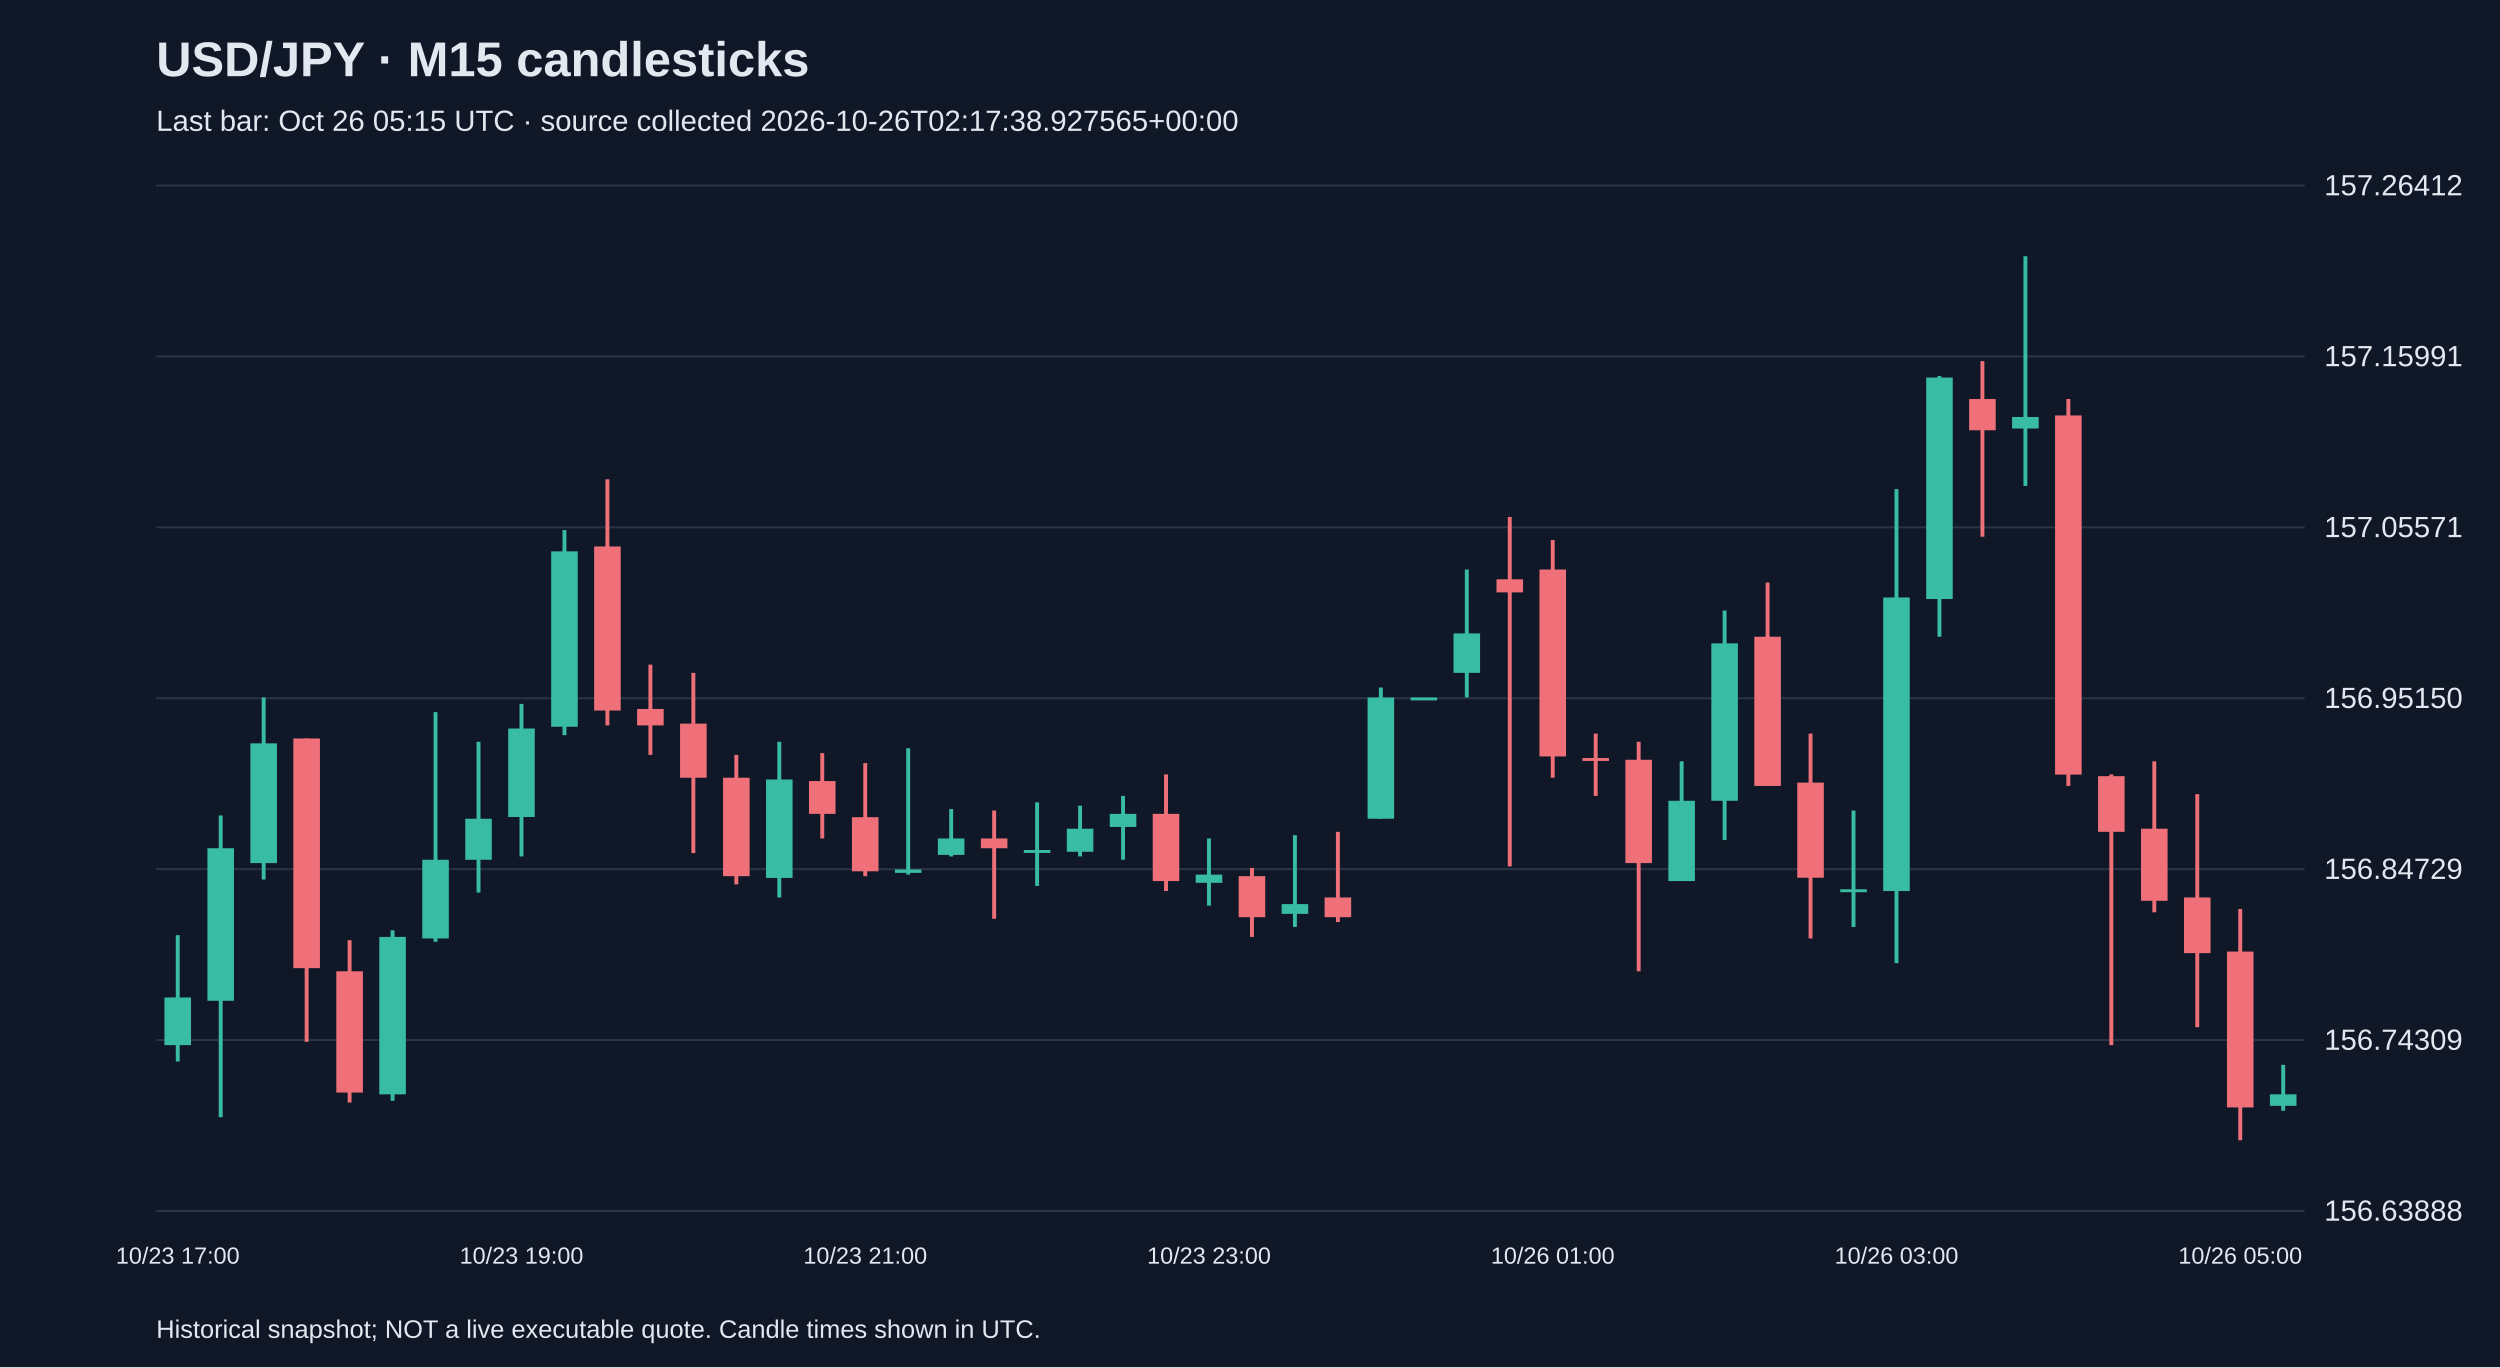
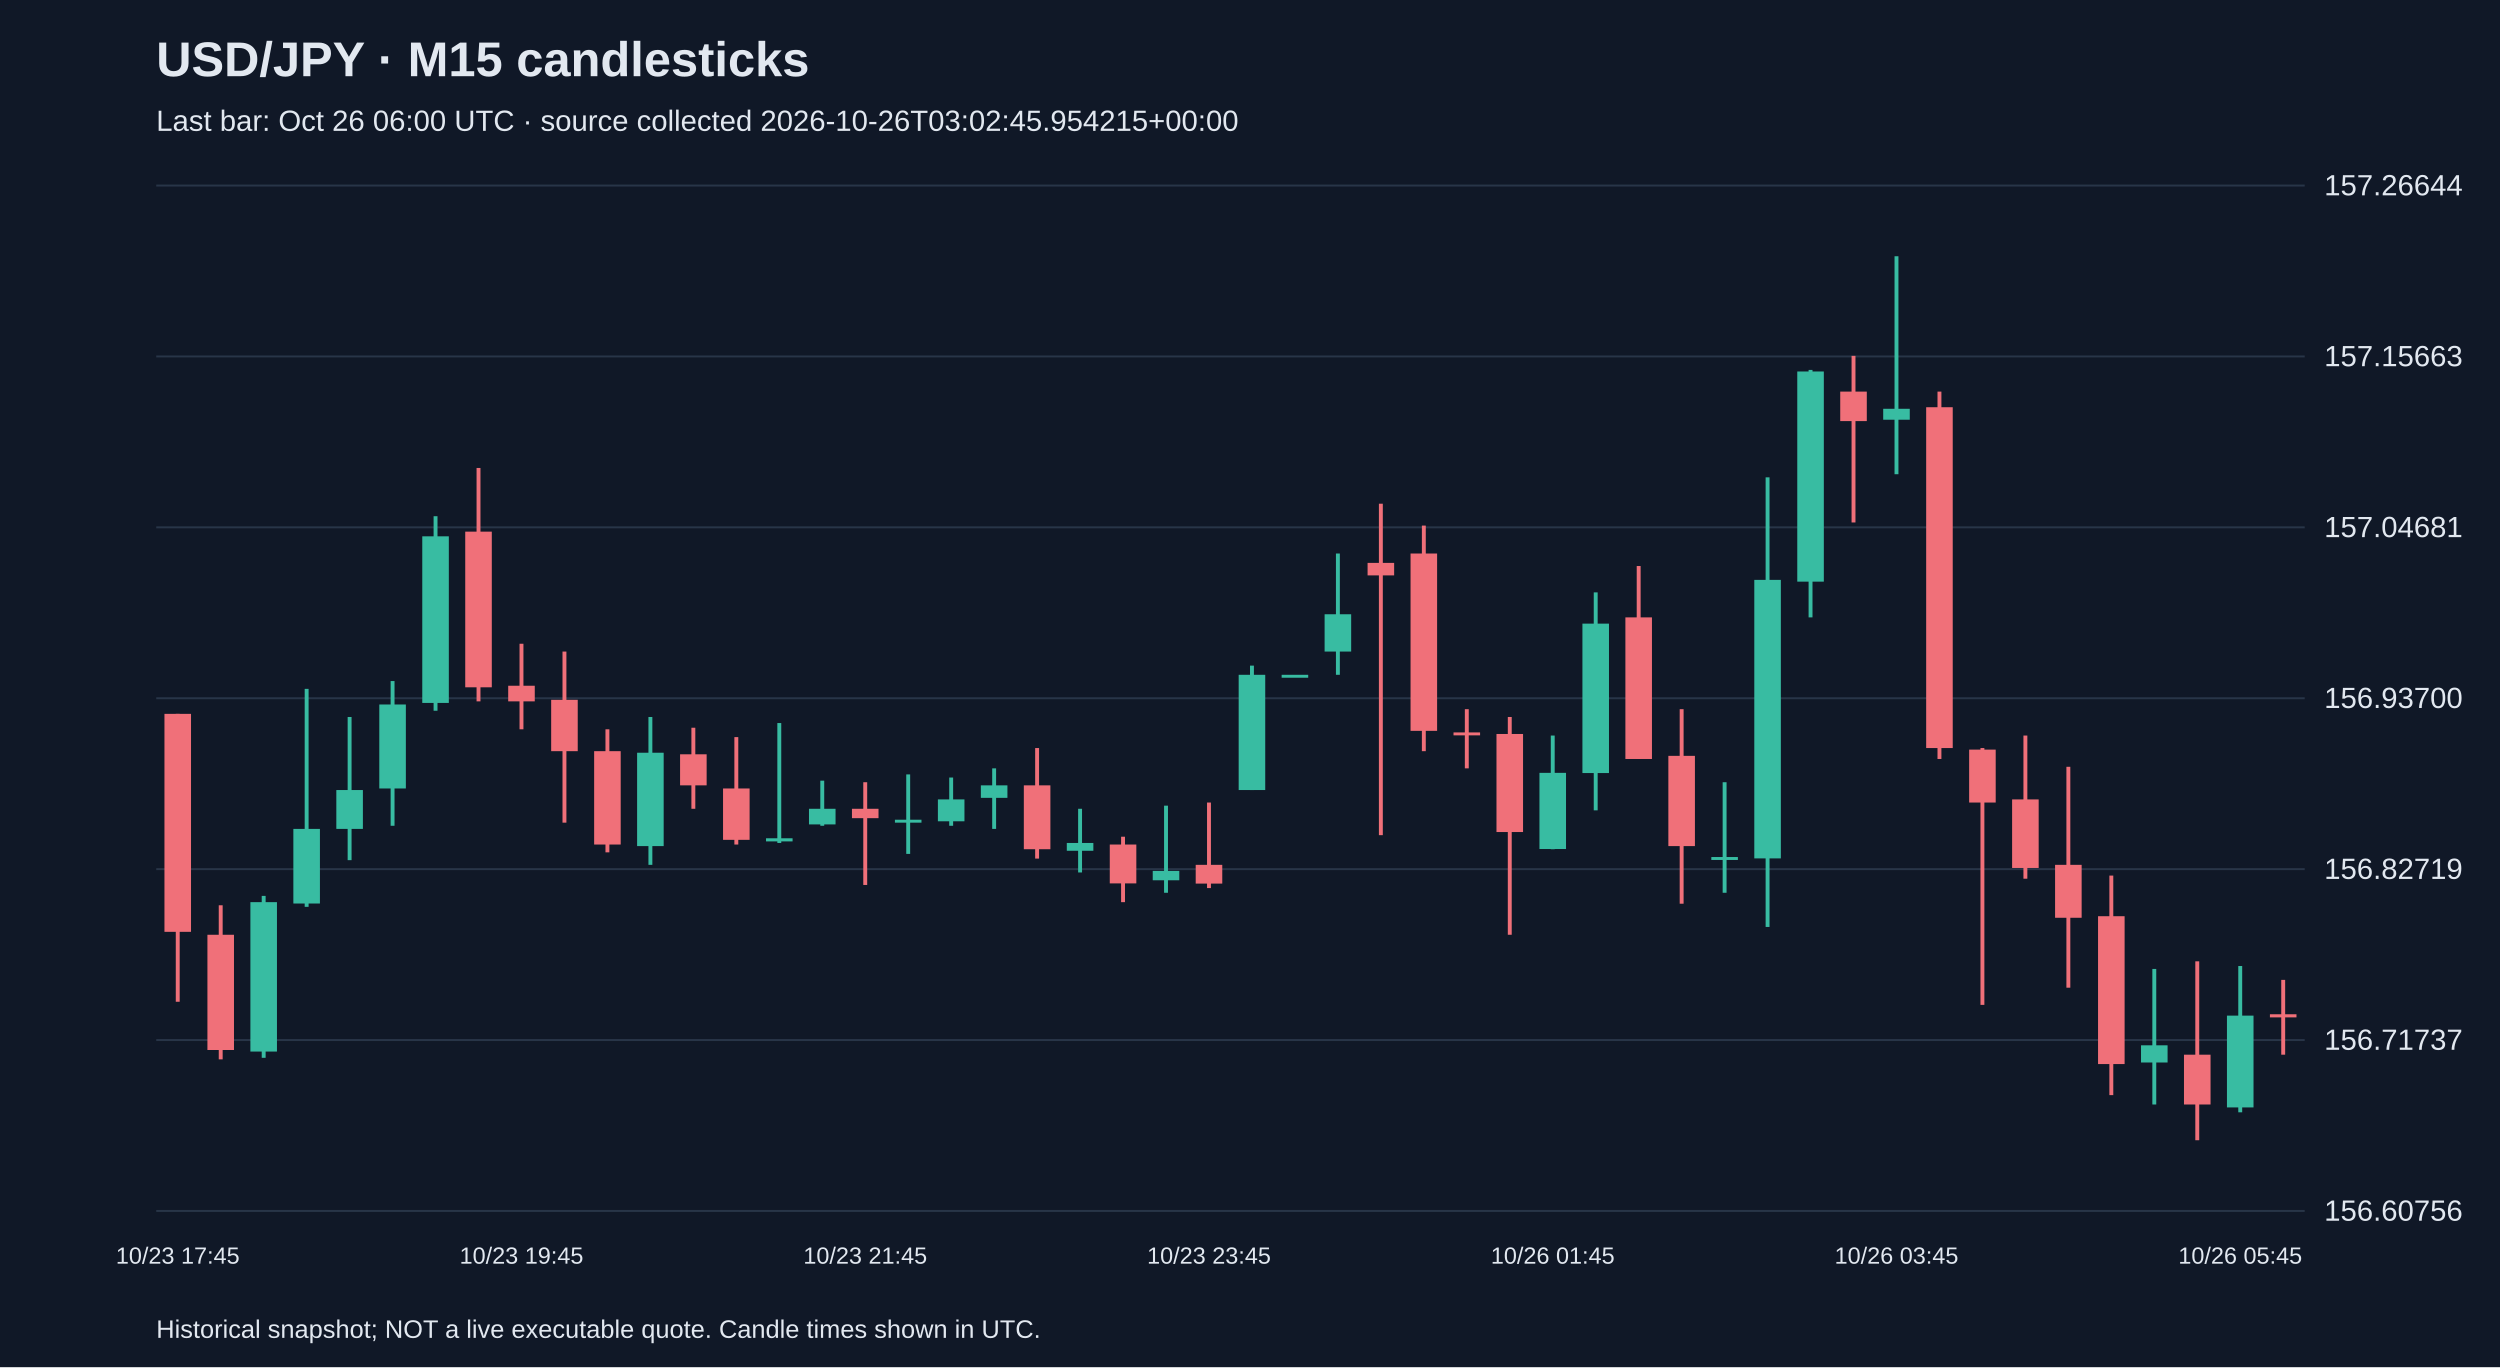
<svg xmlns="http://www.w3.org/2000/svg" viewBox="0 0 1280 700">
  <rect width="100%" height="100%" fill="#101827" />
  <style>text{font-family:Arial,sans-serif;fill:#e2e8f0}</style>
  <text x="80" y="39" font-size="25" font-weight="bold">USD/JPY · M15 candlesticks</text>
-   <text x="80" y="67" font-size="15" fill="#a6b1c5">Last bar: Oct 26 05:15 UTC · source collected 2026-10-26T02:17:38.927565+00:00</text>
+   <text x="80" y="67" font-size="15" fill="#a6b1c5">Last bar: Oct 26 06:00 UTC · source collected 2026-10-26T03:02:45.954215+00:00</text>
  <line x1="80" y1="620.0" x2="1180" y2="620.0" stroke="#283548" />
-   <text x="1190" y="625.0" font-size="15">156.63888</text>
+   <text x="1190" y="625.0" font-size="15">156.60756</text>
  <line x1="80" y1="532.5" x2="1180" y2="532.5" stroke="#283548" />
-   <text x="1190" y="537.5" font-size="15">156.74309</text>
+   <text x="1190" y="537.5" font-size="15">156.71737</text>
  <line x1="80" y1="445.0" x2="1180" y2="445.0" stroke="#283548" />
-   <text x="1190" y="450.0" font-size="15">156.84729</text>
+   <text x="1190" y="450.0" font-size="15">156.82719</text>
  <line x1="80" y1="357.5" x2="1180" y2="357.5" stroke="#283548" />
-   <text x="1190" y="362.5" font-size="15">156.95150</text>
+   <text x="1190" y="362.5" font-size="15">156.93700</text>
  <line x1="80" y1="270.0" x2="1180" y2="270.0" stroke="#283548" />
-   <text x="1190" y="275.0" font-size="15">157.05571</text>
+   <text x="1190" y="275.0" font-size="15">157.04681</text>
  <line x1="80" y1="182.5" x2="1180" y2="182.5" stroke="#283548" />
-   <text x="1190" y="187.5" font-size="15">157.15991</text>
+   <text x="1190" y="187.5" font-size="15">157.15663</text>
  <line x1="80" y1="95.0" x2="1180" y2="95.0" stroke="#283548" />
-   <text x="1190" y="100.0" font-size="15">157.26412</text>
-   <line x1="91.0" y1="478.8" x2="91.0" y2="543.5" stroke="#38bca2" stroke-width="2" />
-   <rect x="84.2" y="510.7" width="13.6" height="24.4" fill="#38bca2" />
-   <text x="91.0" y="647" text-anchor="middle" font-size="12">10/23 17:00</text>
-   <line x1="113.0" y1="417.5" x2="113.0" y2="572.0" stroke="#38bca2" stroke-width="2" />
-   <rect x="106.2" y="434.3" width="13.6" height="78.1" fill="#38bca2" />
-   <line x1="135.0" y1="357.1" x2="135.0" y2="450.3" stroke="#38bca2" stroke-width="2" />
-   <rect x="128.2" y="380.6" width="13.6" height="61.3" fill="#38bca2" />
-   <line x1="157.0" y1="378.1" x2="157.0" y2="533.4" stroke="#f07079" stroke-width="2" />
-   <rect x="150.2" y="378.1" width="13.6" height="117.6" fill="#f07079" />
-   <line x1="179.0" y1="481.4" x2="179.0" y2="564.5" stroke="#f07079" stroke-width="2" />
-   <rect x="172.2" y="497.3" width="13.6" height="62.1" fill="#f07079" />
-   <line x1="201.0" y1="476.3" x2="201.0" y2="563.6" stroke="#38bca2" stroke-width="2" />
-   <rect x="194.2" y="479.7" width="13.6" height="80.6" fill="#38bca2" />
-   <line x1="223.0" y1="364.6" x2="223.0" y2="482.2" stroke="#38bca2" stroke-width="2" />
-   <rect x="216.2" y="440.2" width="13.6" height="40.3" fill="#38bca2" />
-   <line x1="245.0" y1="379.8" x2="245.0" y2="457.0" stroke="#38bca2" stroke-width="2" />
-   <rect x="238.2" y="419.2" width="13.6" height="21.0" fill="#38bca2" />
-   <line x1="267.0" y1="360.4" x2="267.0" y2="438.5" stroke="#38bca2" stroke-width="2" />
-   <rect x="260.2" y="373.0" width="13.6" height="45.3" fill="#38bca2" />
-   <text x="267.0" y="647" text-anchor="middle" font-size="12">10/23 19:00</text>
-   <line x1="289.0" y1="271.4" x2="289.0" y2="376.4" stroke="#38bca2" stroke-width="2" />
-   <rect x="282.2" y="282.3" width="13.6" height="89.8" fill="#38bca2" />
-   <line x1="311.0" y1="245.4" x2="311.0" y2="371.4" stroke="#f07079" stroke-width="2" />
-   <rect x="304.2" y="279.8" width="13.6" height="84.0" fill="#f07079" />
-   <line x1="333.0" y1="340.3" x2="333.0" y2="386.5" stroke="#f07079" stroke-width="2" />
-   <rect x="326.2" y="363.0" width="13.6" height="8.4" fill="#f07079" />
-   <line x1="355.0" y1="344.5" x2="355.0" y2="436.8" stroke="#f07079" stroke-width="2" />
-   <rect x="348.2" y="370.5" width="13.6" height="27.7" fill="#f07079" />
-   <line x1="377.0" y1="386.5" x2="377.0" y2="452.8" stroke="#f07079" stroke-width="2" />
-   <rect x="370.2" y="398.2" width="13.6" height="50.4" fill="#f07079" />
-   <line x1="399.0" y1="379.8" x2="399.0" y2="459.5" stroke="#38bca2" stroke-width="2" />
-   <rect x="392.2" y="399.1" width="13.6" height="50.4" fill="#38bca2" />
-   <line x1="421.0" y1="385.6" x2="421.0" y2="429.3" stroke="#f07079" stroke-width="2" />
-   <rect x="414.2" y="399.9" width="13.6" height="16.8" fill="#f07079" />
-   <line x1="443.0" y1="390.7" x2="443.0" y2="448.6" stroke="#f07079" stroke-width="2" />
-   <rect x="436.2" y="418.4" width="13.6" height="27.7" fill="#f07079" />
-   <text x="443.0" y="647" text-anchor="middle" font-size="12">10/23 21:00</text>
-   <line x1="465.0" y1="383.1" x2="465.0" y2="447.8" stroke="#38bca2" stroke-width="2" />
-   <rect x="458.2" y="445.2" width="13.6" height="1.7" fill="#38bca2" />
-   <line x1="487.0" y1="414.2" x2="487.0" y2="438.5" stroke="#38bca2" stroke-width="2" />
-   <rect x="480.2" y="429.3" width="13.6" height="8.4" fill="#38bca2" />
-   <line x1="509.0" y1="415.0" x2="509.0" y2="470.4" stroke="#f07079" stroke-width="2" />
-   <rect x="502.2" y="429.3" width="13.6" height="5.0" fill="#f07079" />
-   <line x1="531.0" y1="410.8" x2="531.0" y2="453.6" stroke="#38bca2" stroke-width="2" />
-   <rect x="524.2" y="435.2" width="13.6" height="1.5" fill="#38bca2" />
-   <line x1="553.0" y1="412.5" x2="553.0" y2="438.5" stroke="#38bca2" stroke-width="2" />
-   <rect x="546.2" y="424.3" width="13.6" height="11.8" fill="#38bca2" />
-   <line x1="575.0" y1="407.5" x2="575.0" y2="440.2" stroke="#38bca2" stroke-width="2" />
-   <rect x="568.2" y="416.7" width="13.6" height="6.7" fill="#38bca2" />
-   <line x1="597.0" y1="396.5" x2="597.0" y2="456.2" stroke="#f07079" stroke-width="2" />
-   <rect x="590.2" y="416.7" width="13.6" height="34.4" fill="#f07079" />
-   <line x1="619.0" y1="429.3" x2="619.0" y2="463.7" stroke="#38bca2" stroke-width="2" />
-   <rect x="612.2" y="447.8" width="13.6" height="4.2" fill="#38bca2" />
-   <text x="619.0" y="647" text-anchor="middle" font-size="12">10/23 23:00</text>
-   <line x1="641.0" y1="444.4" x2="641.0" y2="479.7" stroke="#f07079" stroke-width="2" />
-   <rect x="634.2" y="448.6" width="13.6" height="21.0" fill="#f07079" />
-   <line x1="663.0" y1="427.6" x2="663.0" y2="474.6" stroke="#38bca2" stroke-width="2" />
-   <rect x="656.2" y="462.9" width="13.6" height="5.0" fill="#38bca2" />
-   <line x1="685.0" y1="425.9" x2="685.0" y2="472.1" stroke="#f07079" stroke-width="2" />
-   <rect x="678.2" y="459.5" width="13.6" height="10.1" fill="#f07079" />
-   <line x1="707.0" y1="352.0" x2="707.0" y2="419.2" stroke="#38bca2" stroke-width="2" />
-   <rect x="700.2" y="357.1" width="13.6" height="62.1" fill="#38bca2" />
-   <line x1="729.0" y1="357.1" x2="729.0" y2="357.1" stroke="#38bca2" stroke-width="2" />
-   <rect x="722.2" y="357.1" width="13.6" height="1.5" fill="#38bca2" />
-   <line x1="751.0" y1="291.6" x2="751.0" y2="357.1" stroke="#38bca2" stroke-width="2" />
-   <rect x="744.2" y="324.3" width="13.6" height="20.2" fill="#38bca2" />
-   <line x1="773.0" y1="264.7" x2="773.0" y2="443.6" stroke="#f07079" stroke-width="2" />
-   <rect x="766.2" y="296.6" width="13.6" height="6.7" fill="#f07079" />
-   <line x1="795.0" y1="276.5" x2="795.0" y2="398.2" stroke="#f07079" stroke-width="2" />
-   <rect x="788.2" y="291.6" width="13.6" height="95.7" fill="#f07079" />
-   <text x="795.0" y="647" text-anchor="middle" font-size="12">10/26 01:00</text>
-   <line x1="817.0" y1="375.6" x2="817.0" y2="407.5" stroke="#f07079" stroke-width="2" />
-   <rect x="810.2" y="388.1" width="13.6" height="1.5" fill="#f07079" />
-   <line x1="839.0" y1="379.8" x2="839.0" y2="497.3" stroke="#f07079" stroke-width="2" />
-   <rect x="832.2" y="389.0" width="13.6" height="52.9" fill="#f07079" />
-   <line x1="861.0" y1="389.8" x2="861.0" y2="451.1" stroke="#38bca2" stroke-width="2" />
-   <rect x="854.2" y="410.0" width="13.6" height="41.1" fill="#38bca2" />
-   <line x1="883.0" y1="312.6" x2="883.0" y2="430.1" stroke="#38bca2" stroke-width="2" />
-   <rect x="876.2" y="329.4" width="13.6" height="80.6" fill="#38bca2" />
-   <line x1="905.0" y1="298.3" x2="905.0" y2="402.4" stroke="#f07079" stroke-width="2" />
-   <rect x="898.2" y="326.0" width="13.6" height="76.4" fill="#f07079" />
-   <line x1="927.0" y1="375.6" x2="927.0" y2="480.5" stroke="#f07079" stroke-width="2" />
-   <rect x="920.2" y="400.7" width="13.6" height="48.7" fill="#f07079" />
-   <line x1="949.0" y1="415.0" x2="949.0" y2="474.6" stroke="#38bca2" stroke-width="2" />
-   <rect x="942.2" y="455.3" width="13.6" height="1.5" fill="#38bca2" />
-   <line x1="971.0" y1="250.4" x2="971.0" y2="493.1" stroke="#38bca2" stroke-width="2" />
-   <rect x="964.2" y="305.9" width="13.6" height="150.3" fill="#38bca2" />
-   <text x="971.0" y="647" text-anchor="middle" font-size="12">10/26 03:00</text>
-   <line x1="993.0" y1="192.5" x2="993.0" y2="326.0" stroke="#38bca2" stroke-width="2" />
-   <rect x="986.2" y="193.3" width="13.6" height="113.4" fill="#38bca2" />
-   <line x1="1015.0" y1="184.9" x2="1015.0" y2="274.8" stroke="#f07079" stroke-width="2" />
-   <rect x="1008.2" y="204.3" width="13.6" height="16.0" fill="#f07079" />
-   <line x1="1037.0" y1="131.2" x2="1037.0" y2="248.8" stroke="#38bca2" stroke-width="2" />
-   <rect x="1030.2" y="213.5" width="13.6" height="5.9" fill="#38bca2" />
-   <line x1="1059.0" y1="204.3" x2="1059.0" y2="402.4" stroke="#f07079" stroke-width="2" />
-   <rect x="1052.2" y="212.7" width="13.6" height="183.9" fill="#f07079" />
-   <line x1="1081.0" y1="396.5" x2="1081.0" y2="535.1" stroke="#f07079" stroke-width="2" />
-   <rect x="1074.2" y="397.4" width="13.6" height="28.5" fill="#f07079" />
-   <line x1="1103.0" y1="389.8" x2="1103.0" y2="467.1" stroke="#f07079" stroke-width="2" />
-   <rect x="1096.2" y="424.3" width="13.6" height="36.9" fill="#f07079" />
-   <line x1="1125.0" y1="406.6" x2="1125.0" y2="525.9" stroke="#f07079" stroke-width="2" />
-   <rect x="1118.2" y="459.5" width="13.6" height="28.5" fill="#f07079" />
-   <line x1="1147.0" y1="465.4" x2="1147.0" y2="583.8" stroke="#f07079" stroke-width="2" />
-   <rect x="1140.2" y="487.2" width="13.6" height="79.8" fill="#f07079" />
-   <text x="1147.0" y="647" text-anchor="middle" font-size="12">10/26 05:00</text>
-   <line x1="1169.0" y1="545.2" x2="1169.0" y2="568.7" stroke="#38bca2" stroke-width="2" />
-   <rect x="1162.2" y="560.3" width="13.6" height="5.9" fill="#38bca2" />
+   <text x="1190" y="100.0" font-size="15">157.26644</text>
+   <line x1="91.0" y1="365.5" x2="91.0" y2="512.9" stroke="#f07079" stroke-width="2" />
+   <rect x="84.2" y="365.5" width="13.6" height="111.6" fill="#f07079" />
+   <text x="91.0" y="647" text-anchor="middle" font-size="12">10/23 17:45</text>
+   <line x1="113.0" y1="463.5" x2="113.0" y2="542.4" stroke="#f07079" stroke-width="2" />
+   <rect x="106.2" y="478.6" width="13.6" height="59.0" fill="#f07079" />
+   <line x1="135.0" y1="458.7" x2="135.0" y2="541.6" stroke="#38bca2" stroke-width="2" />
+   <rect x="128.2" y="461.9" width="13.6" height="76.5" fill="#38bca2" />
+   <line x1="157.0" y1="352.7" x2="157.0" y2="464.3" stroke="#38bca2" stroke-width="2" />
+   <rect x="150.2" y="424.4" width="13.6" height="38.2" fill="#38bca2" />
+   <line x1="179.0" y1="367.1" x2="179.0" y2="440.4" stroke="#38bca2" stroke-width="2" />
+   <rect x="172.2" y="404.5" width="13.6" height="19.9" fill="#38bca2" />
+   <line x1="201.0" y1="348.7" x2="201.0" y2="422.8" stroke="#38bca2" stroke-width="2" />
+   <rect x="194.2" y="360.7" width="13.6" height="43.0" fill="#38bca2" />
+   <line x1="223.0" y1="264.3" x2="223.0" y2="363.9" stroke="#38bca2" stroke-width="2" />
+   <rect x="216.2" y="274.6" width="13.6" height="85.3" fill="#38bca2" />
+   <line x1="245.0" y1="239.6" x2="245.0" y2="359.1" stroke="#f07079" stroke-width="2" />
+   <rect x="238.2" y="272.2" width="13.6" height="79.7" fill="#f07079" />
+   <line x1="267.0" y1="329.6" x2="267.0" y2="373.4" stroke="#f07079" stroke-width="2" />
+   <rect x="260.2" y="351.1" width="13.6" height="8.0" fill="#f07079" />
+   <text x="267.0" y="647" text-anchor="middle" font-size="12">10/23 19:45</text>
+   <line x1="289.0" y1="333.6" x2="289.0" y2="421.2" stroke="#f07079" stroke-width="2" />
+   <rect x="282.2" y="358.3" width="13.6" height="26.3" fill="#f07079" />
+   <line x1="311.0" y1="373.4" x2="311.0" y2="436.4" stroke="#f07079" stroke-width="2" />
+   <rect x="304.2" y="384.6" width="13.6" height="47.8" fill="#f07079" />
+   <line x1="333.0" y1="367.1" x2="333.0" y2="442.8" stroke="#38bca2" stroke-width="2" />
+   <rect x="326.2" y="385.4" width="13.6" height="47.8" fill="#38bca2" />
+   <line x1="355.0" y1="372.6" x2="355.0" y2="414.1" stroke="#f07079" stroke-width="2" />
+   <rect x="348.2" y="386.2" width="13.6" height="15.9" fill="#f07079" />
+   <line x1="377.0" y1="377.4" x2="377.0" y2="432.4" stroke="#f07079" stroke-width="2" />
+   <rect x="370.2" y="403.7" width="13.6" height="26.3" fill="#f07079" />
+   <line x1="399.0" y1="370.2" x2="399.0" y2="431.6" stroke="#38bca2" stroke-width="2" />
+   <rect x="392.2" y="429.2" width="13.6" height="1.6" fill="#38bca2" />
+   <line x1="421.0" y1="399.7" x2="421.0" y2="422.8" stroke="#38bca2" stroke-width="2" />
+   <rect x="414.2" y="414.1" width="13.6" height="8.0" fill="#38bca2" />
+   <line x1="443.0" y1="400.5" x2="443.0" y2="453.1" stroke="#f07079" stroke-width="2" />
+   <rect x="436.2" y="414.1" width="13.6" height="4.8" fill="#f07079" />
+   <text x="443.0" y="647" text-anchor="middle" font-size="12">10/23 21:45</text>
+   <line x1="465.0" y1="396.5" x2="465.0" y2="437.2" stroke="#38bca2" stroke-width="2" />
+   <rect x="458.2" y="419.7" width="13.6" height="1.5" fill="#38bca2" />
+   <line x1="487.0" y1="398.1" x2="487.0" y2="422.8" stroke="#38bca2" stroke-width="2" />
+   <rect x="480.2" y="409.3" width="13.6" height="11.2" fill="#38bca2" />
+   <line x1="509.0" y1="393.4" x2="509.0" y2="424.4" stroke="#38bca2" stroke-width="2" />
+   <rect x="502.2" y="402.1" width="13.6" height="6.4" fill="#38bca2" />
+   <line x1="531.0" y1="383.0" x2="531.0" y2="439.6" stroke="#f07079" stroke-width="2" />
+   <rect x="524.2" y="402.1" width="13.6" height="32.7" fill="#f07079" />
+   <line x1="553.0" y1="414.1" x2="553.0" y2="446.7" stroke="#38bca2" stroke-width="2" />
+   <rect x="546.2" y="431.6" width="13.6" height="4.0" fill="#38bca2" />
+   <line x1="575.0" y1="428.4" x2="575.0" y2="461.9" stroke="#f07079" stroke-width="2" />
+   <rect x="568.2" y="432.4" width="13.6" height="19.9" fill="#f07079" />
+   <line x1="597.0" y1="412.5" x2="597.0" y2="457.1" stroke="#38bca2" stroke-width="2" />
+   <rect x="590.2" y="445.9" width="13.6" height="4.8" fill="#38bca2" />
+   <line x1="619.0" y1="410.9" x2="619.0" y2="454.7" stroke="#f07079" stroke-width="2" />
+   <rect x="612.2" y="442.8" width="13.6" height="9.6" fill="#f07079" />
+   <text x="619.0" y="647" text-anchor="middle" font-size="12">10/23 23:45</text>
+   <line x1="641.0" y1="340.8" x2="641.0" y2="404.5" stroke="#38bca2" stroke-width="2" />
+   <rect x="634.2" y="345.5" width="13.6" height="59.0" fill="#38bca2" />
+   <line x1="663.0" y1="345.5" x2="663.0" y2="345.5" stroke="#38bca2" stroke-width="2" />
+   <rect x="656.2" y="345.5" width="13.6" height="1.5" fill="#38bca2" />
+   <line x1="685.0" y1="283.4" x2="685.0" y2="345.5" stroke="#38bca2" stroke-width="2" />
+   <rect x="678.2" y="314.5" width="13.6" height="19.1" fill="#38bca2" />
+   <line x1="707.0" y1="257.9" x2="707.0" y2="427.6" stroke="#f07079" stroke-width="2" />
+   <rect x="700.2" y="288.2" width="13.6" height="6.4" fill="#f07079" />
+   <line x1="729.0" y1="269.1" x2="729.0" y2="384.6" stroke="#f07079" stroke-width="2" />
+   <rect x="722.2" y="283.4" width="13.6" height="90.8" fill="#f07079" />
+   <line x1="751.0" y1="363.1" x2="751.0" y2="393.4" stroke="#f07079" stroke-width="2" />
+   <rect x="744.2" y="375.0" width="13.6" height="1.5" fill="#f07079" />
+   <line x1="773.0" y1="367.1" x2="773.0" y2="478.6" stroke="#f07079" stroke-width="2" />
+   <rect x="766.2" y="375.8" width="13.6" height="50.2" fill="#f07079" />
+   <line x1="795.0" y1="376.6" x2="795.0" y2="434.8" stroke="#38bca2" stroke-width="2" />
+   <rect x="788.2" y="395.7" width="13.6" height="39.0" fill="#38bca2" />
+   <text x="795.0" y="647" text-anchor="middle" font-size="12">10/26 01:45</text>
+   <line x1="817.0" y1="303.3" x2="817.0" y2="414.9" stroke="#38bca2" stroke-width="2" />
+   <rect x="810.2" y="319.3" width="13.6" height="76.5" fill="#38bca2" />
+   <line x1="839.0" y1="289.8" x2="839.0" y2="388.6" stroke="#f07079" stroke-width="2" />
+   <rect x="832.2" y="316.1" width="13.6" height="72.5" fill="#f07079" />
+   <line x1="861.0" y1="363.1" x2="861.0" y2="462.7" stroke="#f07079" stroke-width="2" />
+   <rect x="854.2" y="387.0" width="13.6" height="46.2" fill="#f07079" />
+   <line x1="883.0" y1="400.5" x2="883.0" y2="457.1" stroke="#38bca2" stroke-width="2" />
+   <rect x="876.2" y="438.8" width="13.6" height="1.5" fill="#38bca2" />
+   <line x1="905.0" y1="244.4" x2="905.0" y2="474.6" stroke="#38bca2" stroke-width="2" />
+   <rect x="898.2" y="296.9" width="13.6" height="142.6" fill="#38bca2" />
+   <line x1="927.0" y1="189.4" x2="927.0" y2="316.1" stroke="#38bca2" stroke-width="2" />
+   <rect x="920.2" y="190.2" width="13.6" height="107.6" fill="#38bca2" />
+   <line x1="949.0" y1="182.2" x2="949.0" y2="267.5" stroke="#f07079" stroke-width="2" />
+   <rect x="942.2" y="200.5" width="13.6" height="15.1" fill="#f07079" />
+   <line x1="971.0" y1="131.2" x2="971.0" y2="242.8" stroke="#38bca2" stroke-width="2" />
+   <rect x="964.2" y="209.3" width="13.6" height="5.6" fill="#38bca2" />
+   <text x="971.0" y="647" text-anchor="middle" font-size="12">10/26 03:45</text>
+   <line x1="993.0" y1="200.5" x2="993.0" y2="388.6" stroke="#f07079" stroke-width="2" />
+   <rect x="986.2" y="208.5" width="13.6" height="174.5" fill="#f07079" />
+   <line x1="1015.0" y1="383.0" x2="1015.0" y2="514.5" stroke="#f07079" stroke-width="2" />
+   <rect x="1008.2" y="383.8" width="13.6" height="27.1" fill="#f07079" />
+   <line x1="1037.0" y1="376.6" x2="1037.0" y2="449.9" stroke="#f07079" stroke-width="2" />
+   <rect x="1030.2" y="409.3" width="13.6" height="35.1" fill="#f07079" />
+   <line x1="1059.0" y1="392.6" x2="1059.0" y2="505.7" stroke="#f07079" stroke-width="2" />
+   <rect x="1052.2" y="442.8" width="13.6" height="27.1" fill="#f07079" />
+   <line x1="1081.0" y1="448.3" x2="1081.0" y2="560.7" stroke="#f07079" stroke-width="2" />
+   <rect x="1074.2" y="469.1" width="13.6" height="75.7" fill="#f07079" />
+   <line x1="1103.0" y1="496.1" x2="1103.0" y2="565.5" stroke="#38bca2" stroke-width="2" />
+   <rect x="1096.2" y="535.2" width="13.6" height="8.8" fill="#38bca2" />
+   <line x1="1125.0" y1="492.2" x2="1125.0" y2="583.8" stroke="#f07079" stroke-width="2" />
+   <rect x="1118.2" y="540.0" width="13.6" height="25.5" fill="#f07079" />
+   <line x1="1147.0" y1="494.6" x2="1147.0" y2="569.5" stroke="#38bca2" stroke-width="2" />
+   <rect x="1140.2" y="520.0" width="13.6" height="47.0" fill="#38bca2" />
+   <text x="1147.0" y="647" text-anchor="middle" font-size="12">10/26 05:45</text>
+   <line x1="1169.0" y1="501.7" x2="1169.0" y2="540.0" stroke="#f07079" stroke-width="2" />
+   <rect x="1162.2" y="519.3" width="13.6" height="1.6" fill="#f07079" />
  <text x="80" y="685" font-size="13">Historical snapshot; NOT a live executable quote. Candle times shown in UTC.</text>
</svg>
